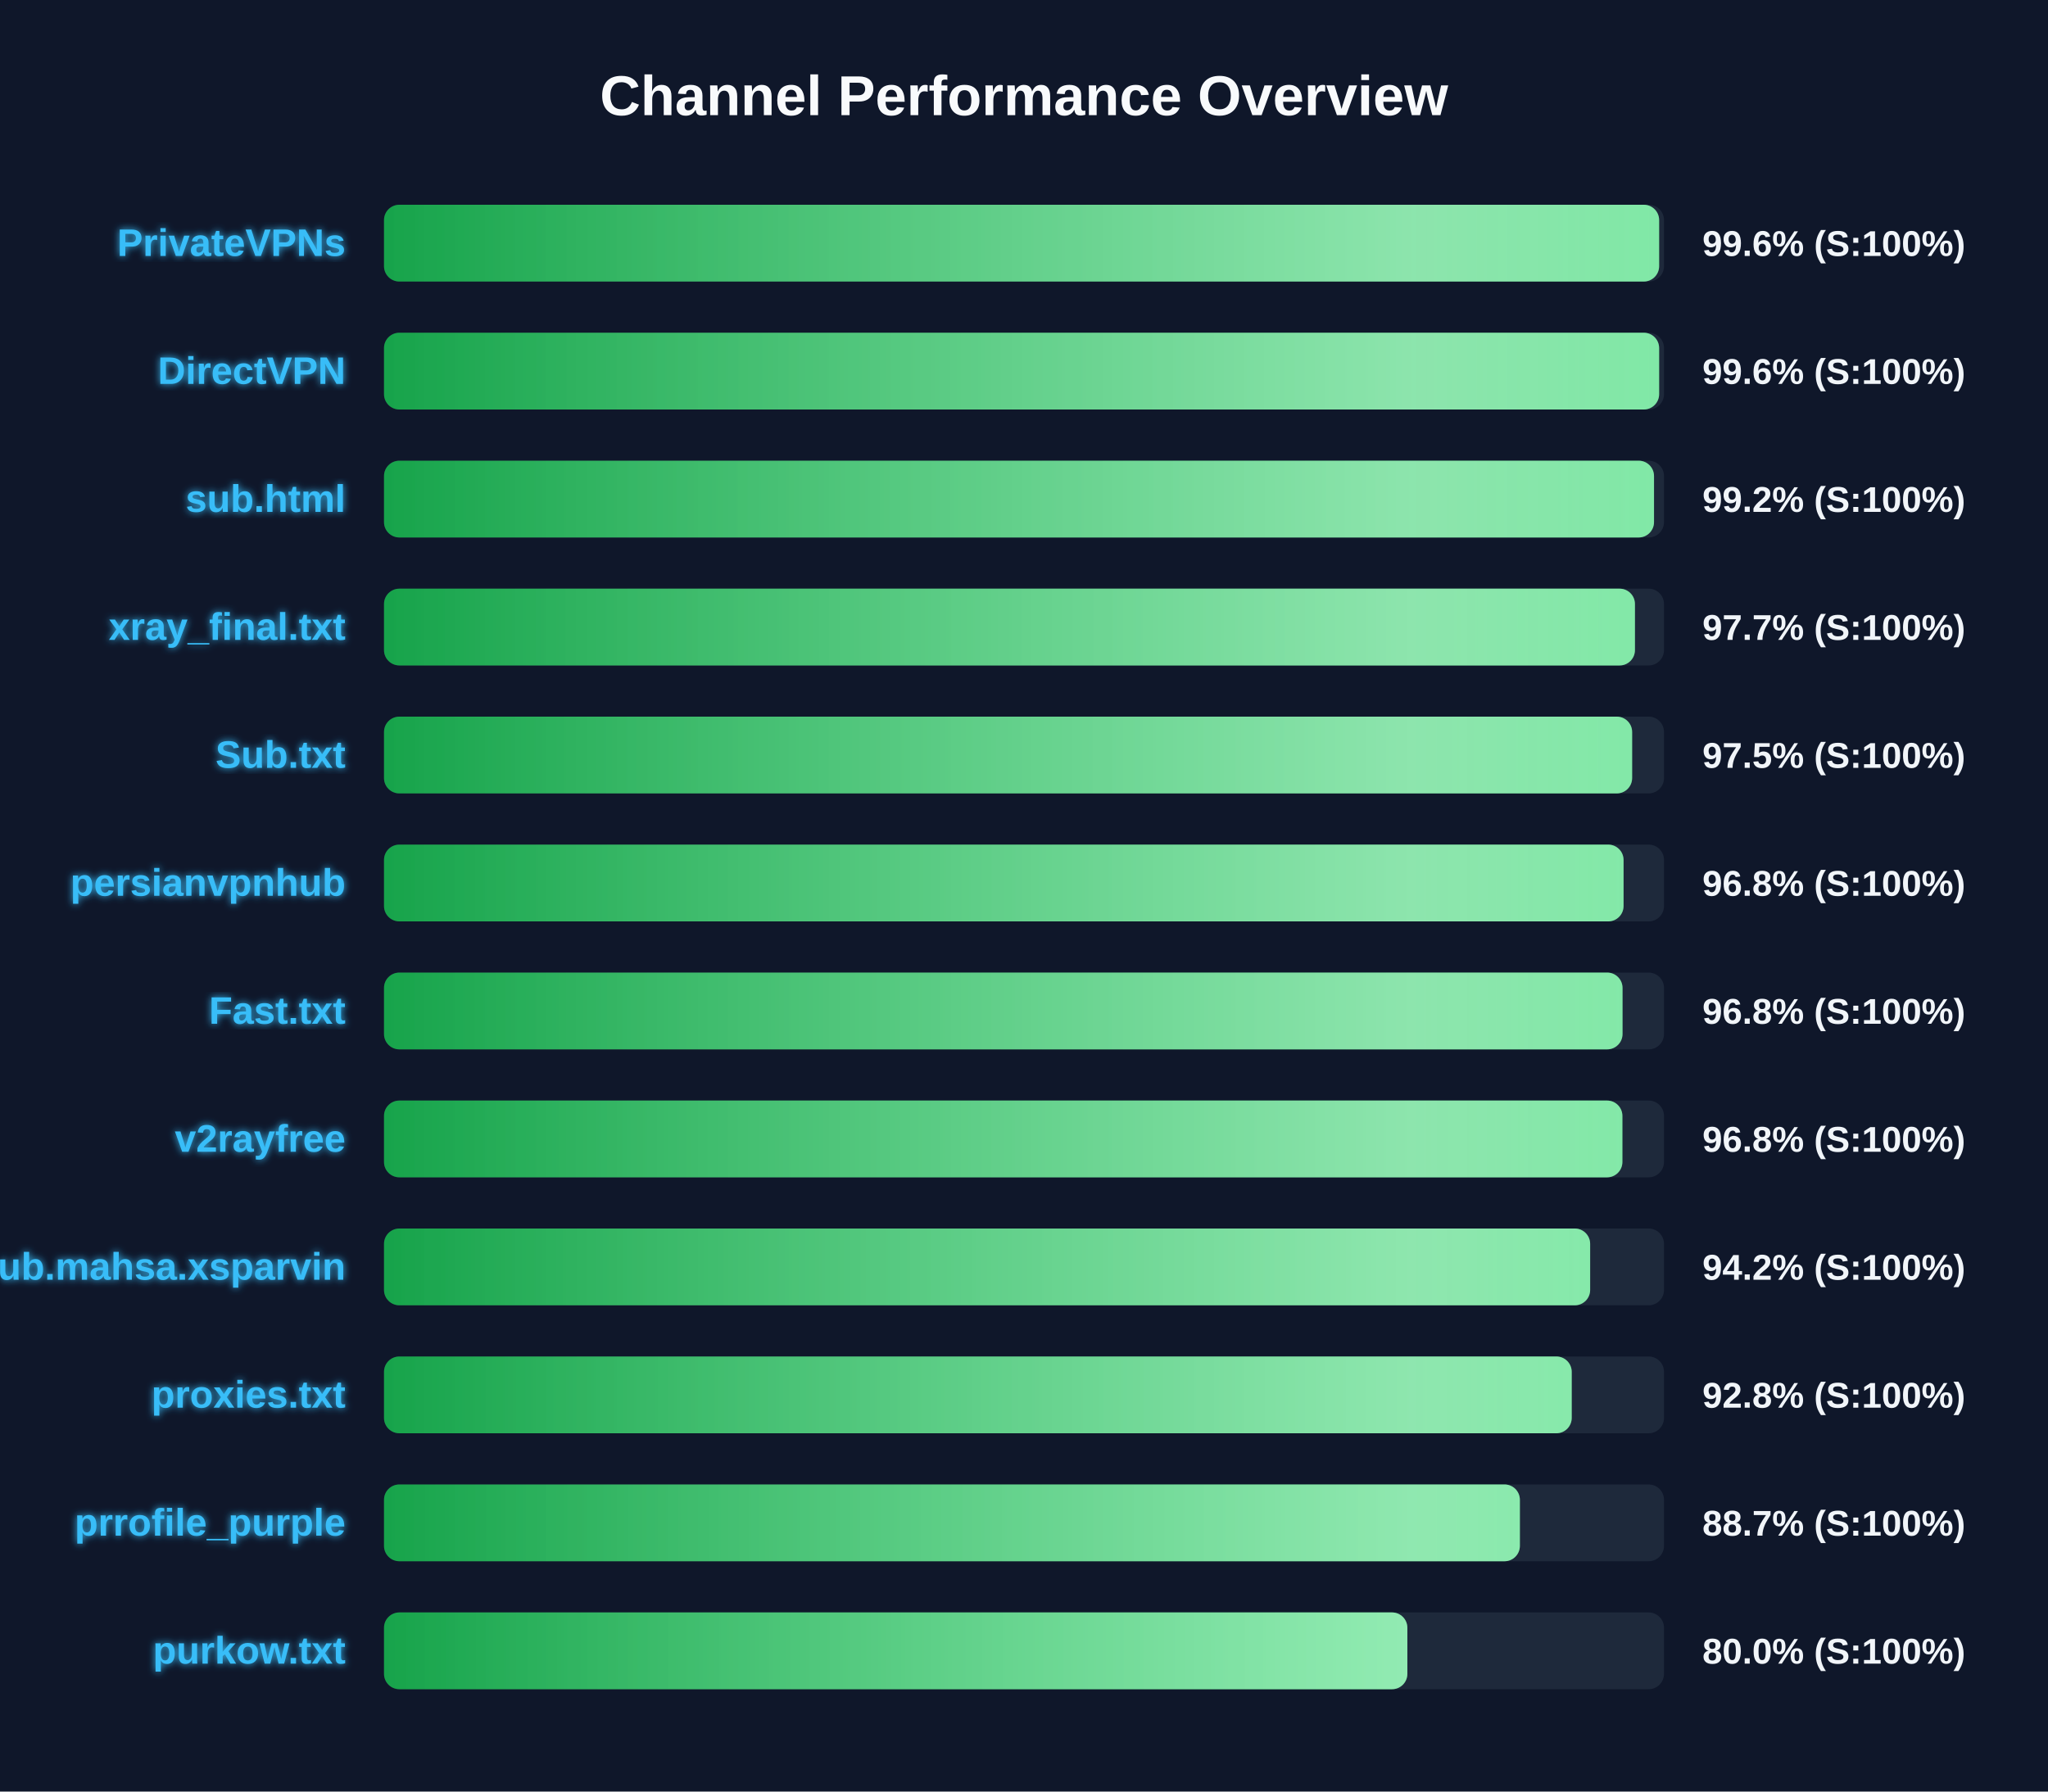
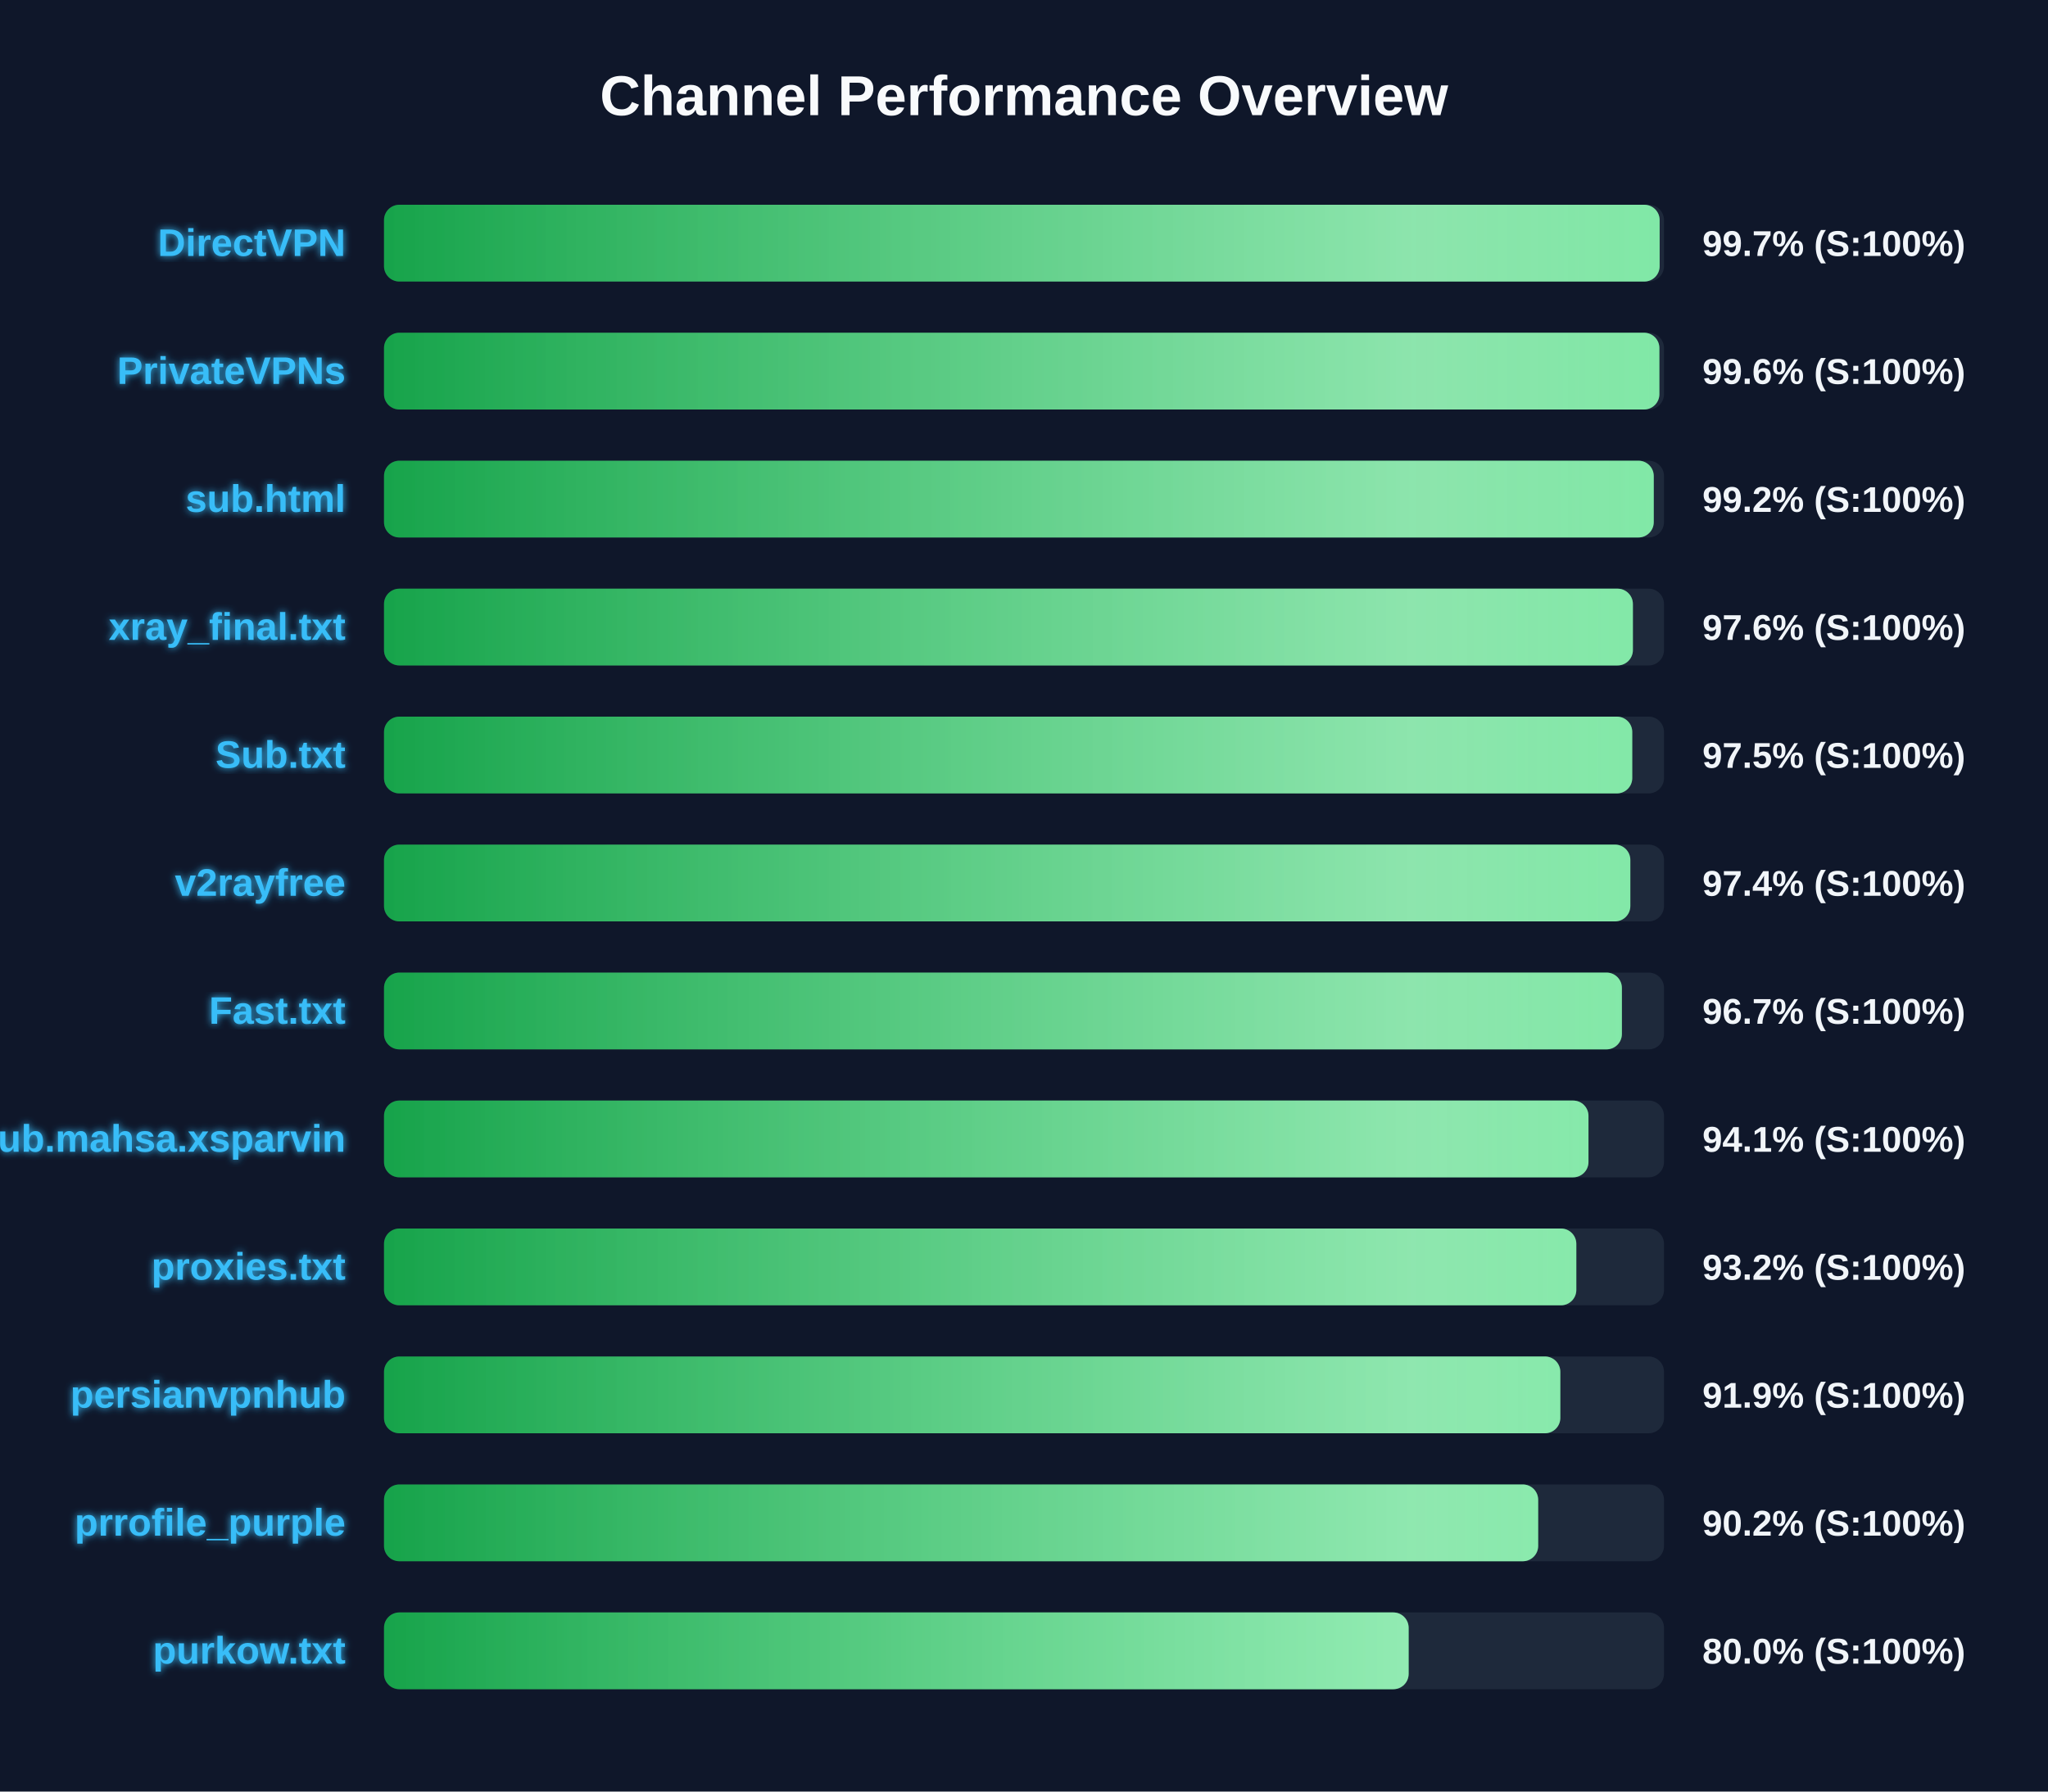
<svg xmlns="http://www.w3.org/2000/svg" width="800" height="700" version="1.1">
  <defs>
    <linearGradient id="grad-green" x1="0%" y1="0%" x2="100%" y2="0%">
      <stop offset="0%" stop-color="#16a34a" />
      <stop offset="100%" stop-color="#4ade80" />
    </linearGradient>
    <linearGradient id="grad-yellow" x1="0%" y1="0%" x2="100%" y2="0%">
      <stop offset="0%" stop-color="#ca8a04" />
      <stop offset="100%" stop-color="#fde047" />
    </linearGradient>
    <linearGradient id="grad-red" x1="0%" y1="0%" x2="100%" y2="0%">
      <stop offset="0%" stop-color="#dc2626" />
      <stop offset="100%" stop-color="#f87171" />
    </linearGradient>
    <linearGradient id="shimmer" x1="0%" y1="0%" x2="100%" y2="0%">
      <stop offset="0%" stop-color="rgba(255,255,255,0)" />
      <stop offset="50%" stop-color="rgba(255,255,255,0.4)" />
      <stop offset="100%" stop-color="rgba(255,255,255,0)" />
    </linearGradient>
    <filter id="glow" x="-20%" y="-20%" width="140%" height="140%">
      <feGaussianBlur stdDeviation="1.5" result="blur" />
      <feComposite in="SourceGraphic" in2="blur" operator="over" />
    </filter>
  </defs>
  <style>
        .bg-rect { fill: #0f172a; }
        .title { font: bold 22px 'Segoe UI', Arial, sans-serif; fill: #f8fafc; }
        .row { font: bold 15px 'Segoe UI', Arial, sans-serif; fill: #38bdf8; filter: url(#glow); }
        .score { font: bold 14px 'Segoe UI', Arial, sans-serif; fill: #f1f5f9; }
        @keyframes shimmer-anim {
            0% { transform: translateX(-100%); }
            100% { transform: translateX(200%); }
        }
        .shimmer-rect {
            animation: shimmer-anim 2.5s infinite linear;
        }
    </style>
  <rect width="100%" height="100%" class="bg-rect" />
  <text x="400" y="45" text-anchor="middle" class="title">Channel Performance Overview</text>
  <rect x="150" y="80" width="500" height="30" fill="#1e293b" rx="6" />
  <clipPath id="clip-0">
-     <rect x="150" y="80" width="498.1" height="30" rx="6" />
+     <rect x="150" y="80" width="498.3" height="30" rx="6" />
  </clipPath>
-   <rect x="150" y="80" width="498.1" height="30" fill="url(#grad-green)" rx="6" />
+   <rect x="150" y="80" width="498.3" height="30" fill="url(#grad-green)" rx="6" />
  <g clip-path="url(#clip-0)">
    <rect x="150" y="80" width="100%" height="30" fill="url(#shimmer)" class="shimmer-rect" />
  </g>
-   <text x="135" y="100" text-anchor="end" class="row">PrivateVPNs</text>
-   <text x="665" y="100" text-anchor="start" class="score">99.6% (S:100%)</text>
+   <text x="135" y="100" text-anchor="end" class="row">DirectVPN</text>
+   <text x="665" y="100" text-anchor="start" class="score">99.7% (S:100%)</text>
  <rect x="150" y="130" width="500" height="30" fill="#1e293b" rx="6" />
  <clipPath id="clip-1">
-     <rect x="150" y="130" width="498.1" height="30" rx="6" />
+     <rect x="150" y="130" width="498.2" height="30" rx="6" />
  </clipPath>
-   <rect x="150" y="130" width="498.1" height="30" fill="url(#grad-green)" rx="6" />
+   <rect x="150" y="130" width="498.2" height="30" fill="url(#grad-green)" rx="6" />
  <g clip-path="url(#clip-1)">
    <rect x="150" y="130" width="100%" height="30" fill="url(#shimmer)" class="shimmer-rect" />
  </g>
-   <text x="135" y="150" text-anchor="end" class="row">DirectVPN</text>
+   <text x="135" y="150" text-anchor="end" class="row">PrivateVPNs</text>
  <text x="665" y="150" text-anchor="start" class="score">99.6% (S:100%)</text>
  <rect x="150" y="180" width="500" height="30" fill="#1e293b" rx="6" />
  <clipPath id="clip-2">
-     <rect x="150" y="180" width="496.1" height="30" rx="6" />
+     <rect x="150" y="180" width="496.0" height="30" rx="6" />
  </clipPath>
-   <rect x="150" y="180" width="496.1" height="30" fill="url(#grad-green)" rx="6" />
+   <rect x="150" y="180" width="496.0" height="30" fill="url(#grad-green)" rx="6" />
  <g clip-path="url(#clip-2)">
    <rect x="150" y="180" width="100%" height="30" fill="url(#shimmer)" class="shimmer-rect" />
  </g>
  <text x="135" y="200" text-anchor="end" class="row">sub.html</text>
  <text x="665" y="200" text-anchor="start" class="score">99.2% (S:100%)</text>
  <rect x="150" y="230" width="500" height="30" fill="#1e293b" rx="6" />
  <clipPath id="clip-3">
-     <rect x="150" y="230" width="488.65" height="30" rx="6" />
+     <rect x="150" y="230" width="487.85" height="30" rx="6" />
  </clipPath>
-   <rect x="150" y="230" width="488.65" height="30" fill="url(#grad-green)" rx="6" />
+   <rect x="150" y="230" width="487.85" height="30" fill="url(#grad-green)" rx="6" />
  <g clip-path="url(#clip-3)">
    <rect x="150" y="230" width="100%" height="30" fill="url(#shimmer)" class="shimmer-rect" />
  </g>
  <text x="135" y="250" text-anchor="end" class="row">xray_final.txt</text>
-   <text x="665" y="250" text-anchor="start" class="score">97.7% (S:100%)</text>
+   <text x="665" y="250" text-anchor="start" class="score">97.6% (S:100%)</text>
  <rect x="150" y="280" width="500" height="30" fill="#1e293b" rx="6" />
  <clipPath id="clip-4">
-     <rect x="150" y="280" width="487.55" height="30" rx="6" />
+     <rect x="150" y="280" width="487.6" height="30" rx="6" />
  </clipPath>
-   <rect x="150" y="280" width="487.55" height="30" fill="url(#grad-green)" rx="6" />
+   <rect x="150" y="280" width="487.6" height="30" fill="url(#grad-green)" rx="6" />
  <g clip-path="url(#clip-4)">
    <rect x="150" y="280" width="100%" height="30" fill="url(#shimmer)" class="shimmer-rect" />
  </g>
  <text x="135" y="300" text-anchor="end" class="row">Sub.txt</text>
  <text x="665" y="300" text-anchor="start" class="score">97.5% (S:100%)</text>
  <rect x="150" y="330" width="500" height="30" fill="#1e293b" rx="6" />
  <clipPath id="clip-5">
-     <rect x="150" y="330" width="484.2" height="30" rx="6" />
+     <rect x="150" y="330" width="486.85" height="30" rx="6" />
  </clipPath>
-   <rect x="150" y="330" width="484.2" height="30" fill="url(#grad-green)" rx="6" />
+   <rect x="150" y="330" width="486.85" height="30" fill="url(#grad-green)" rx="6" />
  <g clip-path="url(#clip-5)">
    <rect x="150" y="330" width="100%" height="30" fill="url(#shimmer)" class="shimmer-rect" />
  </g>
-   <text x="135" y="350" text-anchor="end" class="row">persianvpnhub</text>
-   <text x="665" y="350" text-anchor="start" class="score">96.8% (S:100%)</text>
+   <text x="135" y="350" text-anchor="end" class="row">v2rayfree</text>
+   <text x="665" y="350" text-anchor="start" class="score">97.4% (S:100%)</text>
  <rect x="150" y="380" width="500" height="30" fill="#1e293b" rx="6" />
  <clipPath id="clip-6">
-     <rect x="150" y="380" width="483.8" height="30" rx="6" />
+     <rect x="150" y="380" width="483.55" height="30" rx="6" />
  </clipPath>
-   <rect x="150" y="380" width="483.8" height="30" fill="url(#grad-green)" rx="6" />
+   <rect x="150" y="380" width="483.55" height="30" fill="url(#grad-green)" rx="6" />
  <g clip-path="url(#clip-6)">
    <rect x="150" y="380" width="100%" height="30" fill="url(#shimmer)" class="shimmer-rect" />
  </g>
  <text x="135" y="400" text-anchor="end" class="row">Fast.txt</text>
-   <text x="665" y="400" text-anchor="start" class="score">96.8% (S:100%)</text>
+   <text x="665" y="400" text-anchor="start" class="score">96.7% (S:100%)</text>
  <rect x="150" y="430" width="500" height="30" fill="#1e293b" rx="6" />
  <clipPath id="clip-7">
-     <rect x="150" y="430" width="483.75" height="30" rx="6" />
+     <rect x="150" y="430" width="470.5" height="30" rx="6" />
  </clipPath>
-   <rect x="150" y="430" width="483.75" height="30" fill="url(#grad-green)" rx="6" />
+   <rect x="150" y="430" width="470.5" height="30" fill="url(#grad-green)" rx="6" />
  <g clip-path="url(#clip-7)">
    <rect x="150" y="430" width="100%" height="30" fill="url(#shimmer)" class="shimmer-rect" />
  </g>
-   <text x="135" y="450" text-anchor="end" class="row">v2rayfree</text>
-   <text x="665" y="450" text-anchor="start" class="score">96.8% (S:100%)</text>
+   <text x="135" y="450" text-anchor="end" class="row">Sub.mahsa.xsparvin</text>
+   <text x="665" y="450" text-anchor="start" class="score">94.1% (S:100%)</text>
  <rect x="150" y="480" width="500" height="30" fill="#1e293b" rx="6" />
  <clipPath id="clip-8">
-     <rect x="150" y="480" width="471.15" height="30" rx="6" />
+     <rect x="150" y="480" width="465.75" height="30" rx="6" />
  </clipPath>
-   <rect x="150" y="480" width="471.15" height="30" fill="url(#grad-green)" rx="6" />
+   <rect x="150" y="480" width="465.75" height="30" fill="url(#grad-green)" rx="6" />
  <g clip-path="url(#clip-8)">
    <rect x="150" y="480" width="100%" height="30" fill="url(#shimmer)" class="shimmer-rect" />
  </g>
-   <text x="135" y="500" text-anchor="end" class="row">Sub.mahsa.xsparvin</text>
-   <text x="665" y="500" text-anchor="start" class="score">94.2% (S:100%)</text>
+   <text x="135" y="500" text-anchor="end" class="row">proxies.txt</text>
+   <text x="665" y="500" text-anchor="start" class="score">93.2% (S:100%)</text>
  <rect x="150" y="530" width="500" height="30" fill="#1e293b" rx="6" />
  <clipPath id="clip-9">
-     <rect x="150" y="530" width="463.95" height="30" rx="6" />
+     <rect x="150" y="530" width="459.5" height="30" rx="6" />
  </clipPath>
-   <rect x="150" y="530" width="463.95" height="30" fill="url(#grad-green)" rx="6" />
+   <rect x="150" y="530" width="459.5" height="30" fill="url(#grad-green)" rx="6" />
  <g clip-path="url(#clip-9)">
    <rect x="150" y="530" width="100%" height="30" fill="url(#shimmer)" class="shimmer-rect" />
  </g>
-   <text x="135" y="550" text-anchor="end" class="row">proxies.txt</text>
-   <text x="665" y="550" text-anchor="start" class="score">92.8% (S:100%)</text>
+   <text x="135" y="550" text-anchor="end" class="row">persianvpnhub</text>
+   <text x="665" y="550" text-anchor="start" class="score">91.9% (S:100%)</text>
  <rect x="150" y="580" width="500" height="30" fill="#1e293b" rx="6" />
  <clipPath id="clip-10">
-     <rect x="150" y="580" width="443.7" height="30" rx="6" />
+     <rect x="150" y="580" width="450.85" height="30" rx="6" />
  </clipPath>
-   <rect x="150" y="580" width="443.7" height="30" fill="url(#grad-green)" rx="6" />
+   <rect x="150" y="580" width="450.85" height="30" fill="url(#grad-green)" rx="6" />
  <g clip-path="url(#clip-10)">
    <rect x="150" y="580" width="100%" height="30" fill="url(#shimmer)" class="shimmer-rect" />
  </g>
  <text x="135" y="600" text-anchor="end" class="row">prrofile_purple</text>
-   <text x="665" y="600" text-anchor="start" class="score">88.7% (S:100%)</text>
+   <text x="665" y="600" text-anchor="start" class="score">90.2% (S:100%)</text>
  <rect x="150" y="630" width="500" height="30" fill="#1e293b" rx="6" />
  <clipPath id="clip-11">
-     <rect x="150" y="630" width="399.75" height="30" rx="6" />
+     <rect x="150" y="630" width="400.25" height="30" rx="6" />
  </clipPath>
-   <rect x="150" y="630" width="399.75" height="30" fill="url(#grad-green)" rx="6" />
+   <rect x="150" y="630" width="400.25" height="30" fill="url(#grad-green)" rx="6" />
  <g clip-path="url(#clip-11)">
    <rect x="150" y="630" width="100%" height="30" fill="url(#shimmer)" class="shimmer-rect" />
  </g>
  <text x="135" y="650" text-anchor="end" class="row">purkow.txt</text>
  <text x="665" y="650" text-anchor="start" class="score">80.0% (S:100%)</text>
</svg>
